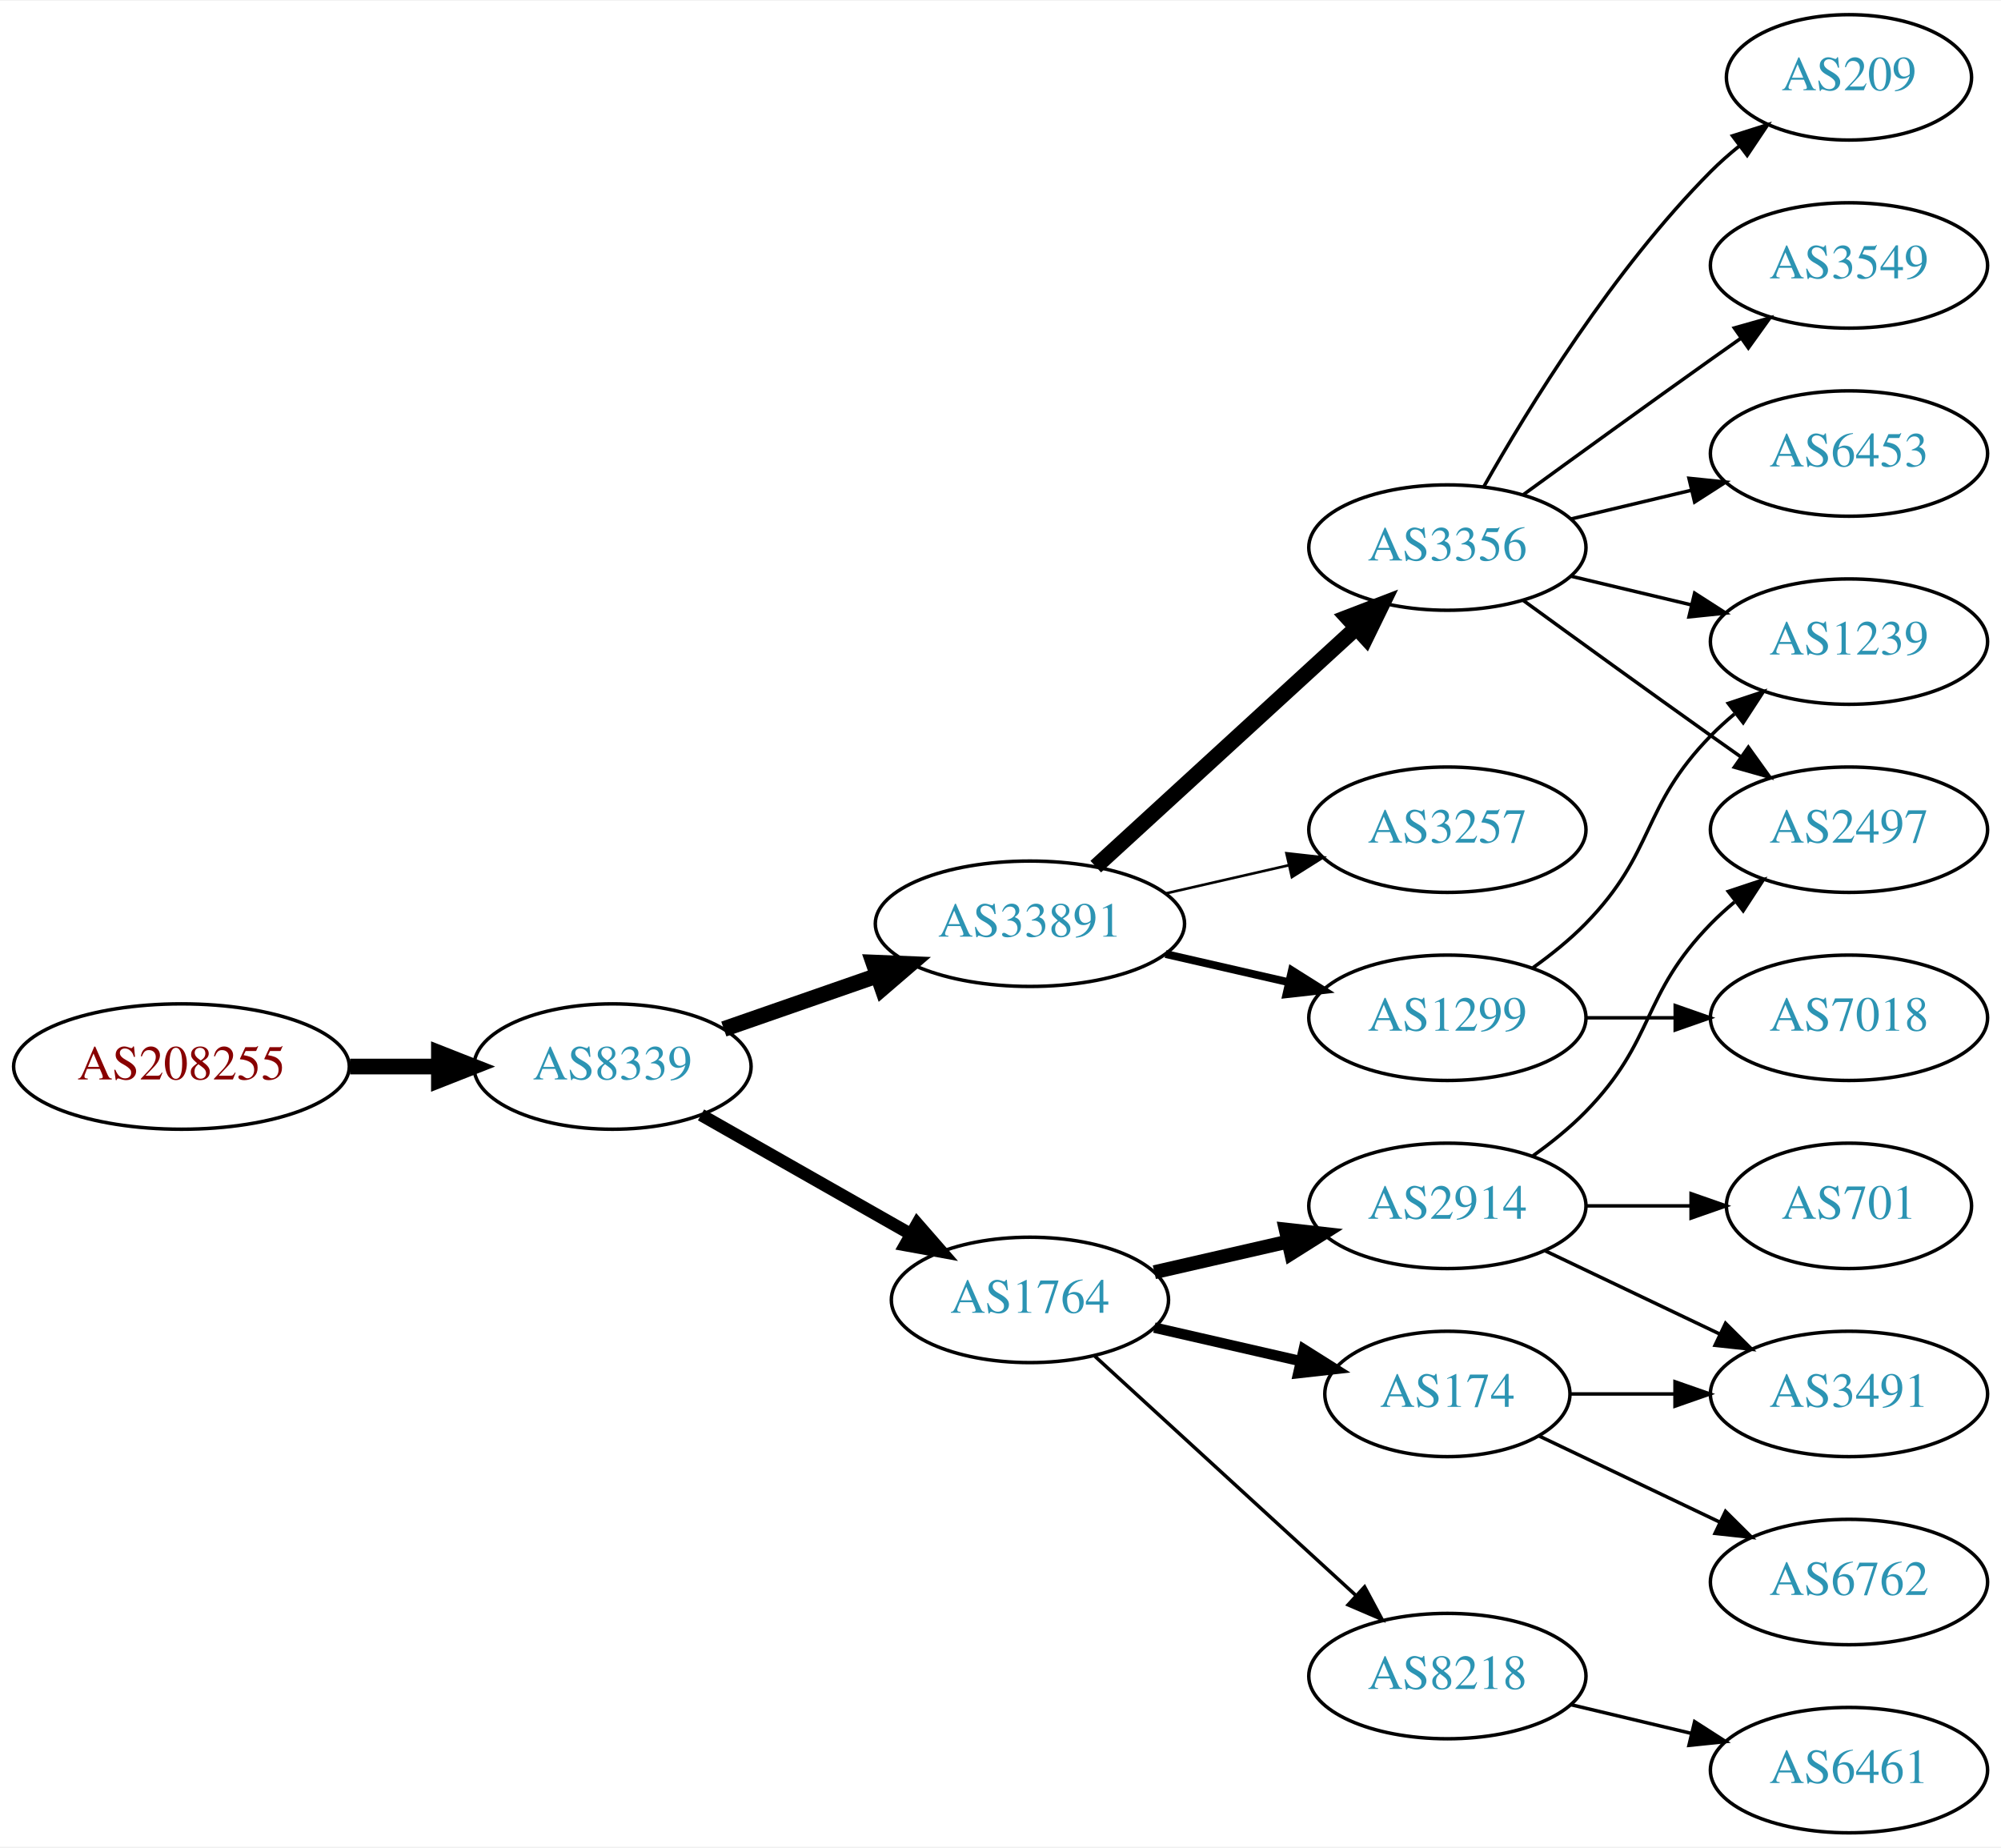
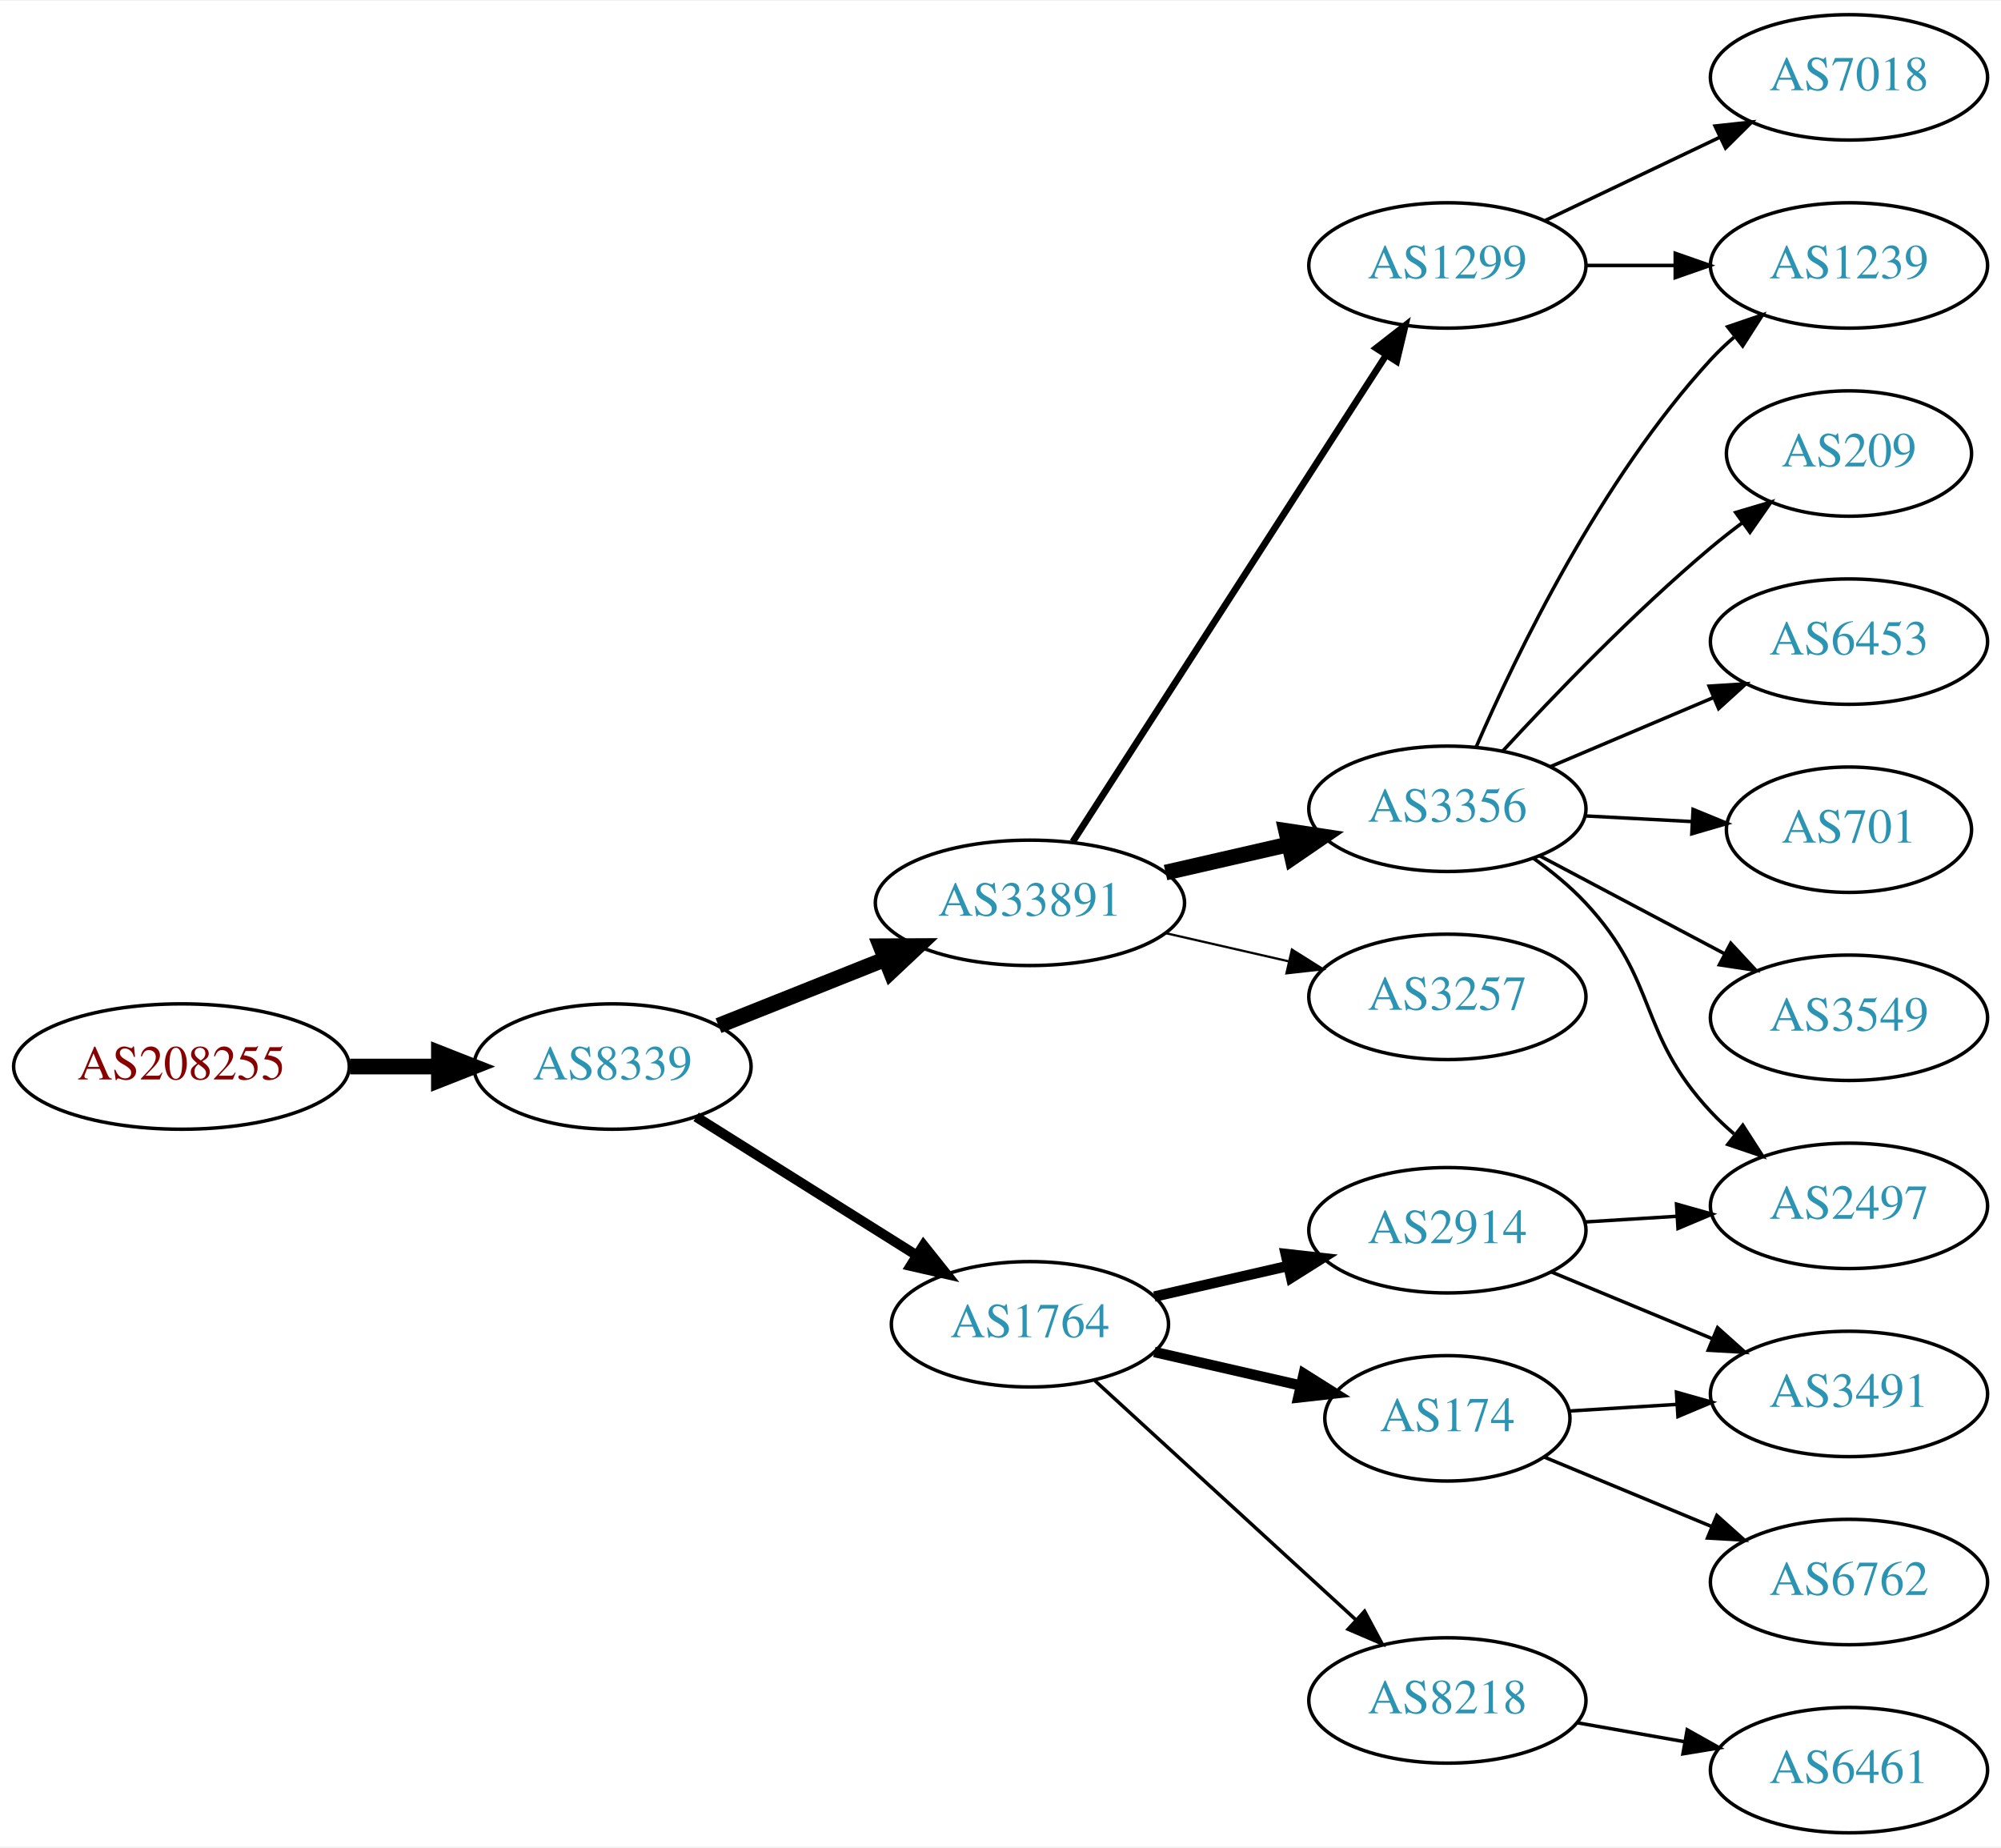
<svg xmlns="http://www.w3.org/2000/svg" xmlns:xlink="http://www.w3.org/1999/xlink" width="574pt" height="530pt" viewBox="0.00 0.00 574.46 530.00">
  <g id="graph0" class="graph" transform="scale(1 1) rotate(0) translate(4 526)">
    <polygon fill="white" stroke="none" points="-4,4 -4,-526 570.463,-526 570.463,4 -4,4" />
    <g id="node1" class="node">
      <g id="a_node1">
        <a xlink:href="/asn/208255" xlink:title="AS208255 ~ STREAMS_GMBH [AT]">
          <ellipse fill="#ffffff" stroke="black" cx="48.096" cy="-220" rx="48.192" ry="18" />
          <text text-anchor="middle" x="48.096" y="-216.3" font-family="Times,serif" font-size="14.00" fill="#880000">AS208255</text>
        </a>
      </g>
    </g>
    <g id="node2" class="node">
      <g id="a_node2">
        <a xlink:href="/asn/8339" xlink:title="AS8339 ~ kabelplus GmbH [AT]">
          <ellipse fill="#ffffff" stroke="black" cx="171.838" cy="-220" rx="39.794" ry="18" />
          <text text-anchor="middle" x="171.838" y="-216.3" font-family="Times,serif" font-size="14.00" fill="#2c94b3">AS8339</text>
        </a>
      </g>
    </g>
    <g id="edge1" class="edge">
      <path fill="none" stroke="black" stroke-width="4.5" d="M96.513,-220C104.867,-220 113.577,-220 121.969,-220" />
      <polygon fill="black" stroke="black" stroke-width="4.5" points="122.004,-223.938 132.004,-220 122.004,-216.063 122.004,-223.938" />
    </g>
    <g id="node3" class="node">
      <g id="a_node3">
        <a xlink:href="/asn/33891" xlink:title="AS33891 ~ CORE-BACKBONE GMBH GLOBAL NETWORK [DE]">
-           <ellipse fill="#ffffff" stroke="black" cx="291.681" cy="-261" rx="44.393" ry="18" />
-           <text text-anchor="middle" x="291.681" y="-257.3" font-family="Times,serif" font-size="14.00" fill="#2c94b3">AS33891</text>
+           <ellipse fill="#ffffff" stroke="black" cx="291.681" cy="-267" rx="44.393" ry="18" />
+           <text text-anchor="middle" x="291.681" y="-263.3" font-family="Times,serif" font-size="14.00" fill="#2c94b3">AS33891</text>
        </a>
      </g>
    </g>
    <g id="edge2" class="edge">
-       <path fill="none" stroke="black" stroke-width="4.5" d="M203.8,-230.772C217.208,-235.437 233.131,-240.977 247.66,-246.032" />
-       <polygon fill="black" stroke="black" stroke-width="4.5" points="246.709,-249.87 257.448,-249.438 249.297,-242.433 246.709,-249.87" />
+       <path fill="none" stroke="black" stroke-width="4.5" d="M202.271,-231.739C216.723,-237.503 234.365,-244.539 250.077,-250.806" />
+       <polygon fill="black" stroke="black" stroke-width="4.5" points="248.817,-254.543 259.565,-254.59 251.735,-247.228 248.817,-254.543" />
    </g>
    <g id="node4" class="node">
      <g id="a_node4">
        <a xlink:href="/asn/1764" xlink:title="AS1764 ~ NEXTLAYER-AS [AT]">
-           <ellipse fill="#ffffff" stroke="black" cx="291.681" cy="-153" rx="39.794" ry="18" />
-           <text text-anchor="middle" x="291.681" y="-149.3" font-family="Times,serif" font-size="14.00" fill="#2c94b3">AS1764</text>
+           <ellipse fill="#ffffff" stroke="black" cx="291.681" cy="-146" rx="39.794" ry="18" />
+           <text text-anchor="middle" x="291.681" y="-142.3" font-family="Times,serif" font-size="14.00" fill="#2c94b3">AS1764</text>
        </a>
      </g>
    </g>
    <g id="edge3" class="edge">
-       <path fill="none" stroke="black" stroke-width="3.6" d="M197.255,-206.118C214.715,-196.191 238.415,-182.716 257.576,-171.822" />
-       <polygon fill="black" stroke="black" stroke-width="3.6" points="259.331,-174.85 266.295,-166.865 255.872,-168.765 259.331,-174.85" />
+       <path fill="none" stroke="black" stroke-width="2.864" d="M195.839,-205.556C213.845,-194.249 239.089,-178.397 259.006,-165.89" />
+       <polygon fill="black" stroke="black" stroke-width="2.864" points="261.13,-168.689 267.738,-160.407 257.408,-162.761 261.13,-168.689" />
    </g>
    <g id="node5" class="node">
      <g id="a_node5">
-         <a xlink:href="/asn/3356" xlink:title="AS3356 ~ Level 3 Parent, LLC [US]">
-           <ellipse fill="#ffffff" stroke="black" cx="411.523" cy="-369" rx="39.794" ry="18" />
-           <text text-anchor="middle" x="411.523" y="-365.3" font-family="Times,serif" font-size="14.00" fill="#2c94b3">AS3356</text>
+         <a xlink:href="/asn/1299" xlink:title="AS1299 ~ Telia Carrier [EU]">
+           <ellipse fill="#ffffff" stroke="black" cx="411.523" cy="-450" rx="39.794" ry="18" />
+           <text text-anchor="middle" x="411.523" y="-446.3" font-family="Times,serif" font-size="14.00" fill="#2c94b3">AS1299</text>
        </a>
      </g>
    </g>
    <g id="edge4" class="edge">
-       <path fill="none" stroke="black" stroke-width="4.5" d="M310.578,-277.403C330.507,-295.667 362.864,-325.322 385.341,-345.921" />
-       <polygon fill="black" stroke="black" stroke-width="4.5" points="382.81,-348.943 392.843,-352.797 388.131,-343.137 382.81,-348.943" />
+       <path fill="none" stroke="black" stroke-width="1.929" d="M303.98,-284.547C324.886,-317.012 369.683,-386.578 393.999,-424.34" />
+       <polygon fill="black" stroke="black" stroke-width="1.929" points="391.073,-426.261 399.43,-432.774 396.959,-422.471 391.073,-426.261" />
    </g>
    <g id="node6" class="node">
      <g id="a_node6">
-         <a xlink:href="/asn/3257" xlink:title="AS3257 ~ GTT [DE]">
-           <ellipse fill="#ffffff" stroke="black" cx="411.523" cy="-288" rx="39.794" ry="18" />
-           <text text-anchor="middle" x="411.523" y="-284.3" font-family="Times,serif" font-size="14.00" fill="#2c94b3">AS3257</text>
+         <a xlink:href="/asn/3356" xlink:title="AS3356 ~ Level 3 Parent, LLC [US]">
+           <ellipse fill="#ffffff" stroke="black" cx="411.523" cy="-294" rx="39.794" ry="18" />
+           <text text-anchor="middle" x="411.523" y="-290.3" font-family="Times,serif" font-size="14.00" fill="#2c94b3">AS3356</text>
        </a>
      </g>
    </g>
    <g id="edge5" class="edge">
-       <path fill="none" stroke="black" stroke-width="0.75" d="M330.615,-269.692C341.856,-272.267 354.269,-275.111 365.892,-277.774" />
-       <polygon fill="black" stroke="black" stroke-width="0.75" points="365.324,-281.235 375.853,-280.057 366.888,-274.412 365.324,-281.235" />
+       <path fill="none" stroke="black" stroke-width="4.5" d="M330.615,-275.692C341.856,-278.267 354.269,-281.111 365.892,-283.774" />
+       <polygon fill="black" stroke="black" stroke-width="4.5" points="365.227,-287.661 375.853,-286.057 366.985,-279.985 365.227,-287.661" />
    </g>
    <g id="node7" class="node">
      <g id="a_node7">
-         <a xlink:href="/asn/1299" xlink:title="AS1299 ~ Telia Carrier [EU]">
-           <ellipse fill="#ffffff" stroke="black" cx="411.523" cy="-234" rx="39.794" ry="18" />
-           <text text-anchor="middle" x="411.523" y="-230.3" font-family="Times,serif" font-size="14.00" fill="#2c94b3">AS1299</text>
+         <a xlink:href="/asn/3257" xlink:title="AS3257 ~ GTT [DE]">
+           <ellipse fill="#ffffff" stroke="black" cx="411.523" cy="-240" rx="39.794" ry="18" />
+           <text text-anchor="middle" x="411.523" y="-236.3" font-family="Times,serif" font-size="14.00" fill="#2c94b3">AS3257</text>
        </a>
      </g>
    </g>
    <g id="edge6" class="edge">
-       <path fill="none" stroke="black" stroke-width="2.25" d="M330.615,-252.308C341.856,-249.733 354.269,-246.889 365.892,-244.226" />
-       <polygon fill="black" stroke="black" stroke-width="2.25" points="366.888,-247.588 375.853,-241.943 365.324,-240.765 366.888,-247.588" />
+       <path fill="none" stroke="black" stroke-width="0.643" d="M330.615,-258.308C341.856,-255.733 354.269,-252.889 365.892,-250.226" />
+       <polygon fill="black" stroke="black" stroke-width="0.643" points="366.888,-253.588 375.853,-247.943 365.324,-246.765 366.888,-253.588" />
+     </g>
+     <g id="node14" class="node">
+       <g id="a_node14">
+         <a xlink:href="/asn/2914" xlink:title="AS2914 ~ NTT America, Inc. [US]">
+           <ellipse fill="#ffffff" stroke="black" cx="411.523" cy="-173" rx="39.794" ry="18" />
+           <text text-anchor="middle" x="411.523" y="-169.3" font-family="Times,serif" font-size="14.00" fill="#2c94b3">AS2914</text>
+         </a>
+       </g>
+     </g>
+     <g id="edge13" class="edge">
+       <path fill="none" stroke="black" stroke-width="3" d="M327.4,-153.955C339.4,-156.704 353.021,-159.825 365.713,-162.733" />
+       <polygon fill="black" stroke="black" stroke-width="3" points="365.116,-166.187 375.645,-165.009 366.679,-159.364 365.116,-166.187" />
+     </g>
+     <g id="node15" class="node">
+       <g id="a_node15">
+         <a xlink:href="/asn/174" xlink:title="AS174 ~ Cogent Communications [US]">
+           <ellipse fill="#ffffff" stroke="black" cx="411.523" cy="-119" rx="35.194" ry="18" />
+           <text text-anchor="middle" x="411.523" y="-115.3" font-family="Times,serif" font-size="14.00" fill="#2c94b3">AS174</text>
+         </a>
+       </g>
+     </g>
+     <g id="edge14" class="edge">
+       <path fill="none" stroke="black" stroke-width="3" d="M327.4,-138.045C340.492,-135.045 355.514,-131.604 369.155,-128.478" />
+       <polygon fill="black" stroke="black" stroke-width="3" points="370.297,-131.807 379.262,-126.162 368.733,-124.984 370.297,-131.807" />
+     </g>
+     <g id="node16" class="node">
+       <g id="a_node16">
+         <a xlink:href="/asn/8218" xlink:title="AS8218 ~ legacy Neotelecoms [FR]">
+           <ellipse fill="#ffffff" stroke="black" cx="411.523" cy="-38" rx="39.794" ry="18" />
+           <text text-anchor="middle" x="411.523" y="-34.3" font-family="Times,serif" font-size="14.00" fill="#2c94b3">AS8218</text>
+         </a>
+       </g>
+     </g>
+     <g id="edge15" class="edge">
+       <path fill="none" stroke="black" d="M310.323,-129.831C330.195,-111.618 362.658,-81.867 385.227,-61.184" />
+       <polygon fill="black" stroke="black" points="387.753,-63.616 392.76,-54.279 383.023,-58.455 387.753,-63.616" />
    </g>
    <g id="node13" class="node">
      <g id="a_node13">
-         <a xlink:href="/asn/2914" xlink:title="AS2914 ~ NTT America, Inc. [US]">
-           <ellipse fill="#ffffff" stroke="black" cx="411.523" cy="-180" rx="39.794" ry="18" />
-           <text text-anchor="middle" x="411.523" y="-176.3" font-family="Times,serif" font-size="14.00" fill="#2c94b3">AS2914</text>
-         </a>
-       </g>
-     </g>
-     <g id="edge12" class="edge">
-       <path fill="none" stroke="black" stroke-width="4" d="M327.4,-160.955C339.4,-163.704 353.021,-166.825 365.713,-169.733" />
-       <polygon fill="black" stroke="black" stroke-width="4" points="365.116,-173.187 375.645,-172.009 366.679,-166.364 365.116,-173.187" />
-     </g>
-     <g id="node14" class="node">
-       <g id="a_node14">
-         <a xlink:href="/asn/174" xlink:title="AS174 ~ Cogent Communications [US]">
-           <ellipse fill="#ffffff" stroke="black" cx="411.523" cy="-126" rx="35.194" ry="18" />
-           <text text-anchor="middle" x="411.523" y="-122.3" font-family="Times,serif" font-size="14.00" fill="#2c94b3">AS174</text>
-         </a>
-       </g>
-     </g>
-     <g id="edge13" class="edge">
-       <path fill="none" stroke="black" stroke-width="3" d="M327.4,-145.045C340.492,-142.045 355.514,-138.604 369.155,-135.478" />
-       <polygon fill="black" stroke="black" stroke-width="3" points="370.297,-138.807 379.262,-133.162 368.733,-131.984 370.297,-138.807" />
-     </g>
-     <g id="node15" class="node">
-       <g id="a_node15">
-         <a xlink:href="/asn/8218" xlink:title="AS8218 ~ legacy Neotelecoms [FR]">
-           <ellipse fill="#ffffff" stroke="black" cx="411.523" cy="-45" rx="39.794" ry="18" />
-           <text text-anchor="middle" x="411.523" y="-41.3" font-family="Times,serif" font-size="14.00" fill="#2c94b3">AS8218</text>
-         </a>
-       </g>
-     </g>
-     <g id="edge14" class="edge">
-       <path fill="none" stroke="black" d="M310.323,-136.831C330.195,-118.618 362.658,-88.867 385.227,-68.183" />
-       <polygon fill="black" stroke="black" points="387.753,-70.616 392.76,-61.279 383.023,-65.455 387.753,-70.616" />
+         <a xlink:href="/asn/1239" xlink:title="AS1239 ~ Sprint [US]">
+           <ellipse fill="#ffffff" stroke="black" cx="526.816" cy="-450" rx="39.794" ry="18" />
+           <text text-anchor="middle" x="526.816" y="-446.3" font-family="Times,serif" font-size="14.00" fill="#2c94b3">AS1239</text>
+         </a>
+       </g>
+     </g>
+     <g id="edge22" class="edge">
+       <path fill="none" stroke="black" d="M451.195,-450C459.398,-450 468.162,-450 476.694,-450" />
+       <polygon fill="black" stroke="black" points="476.934,-453.5 486.934,-450 476.933,-446.5 476.934,-453.5" />
+     </g>
+     <g id="node20" class="node">
+       <g id="a_node20">
+         <a xlink:href="/asn/7018" xlink:title="AS7018 ~ AT&amp;T Services, Inc. [US]">
+           <ellipse fill="#ffffff" stroke="black" cx="526.816" cy="-504" rx="39.794" ry="18" />
+           <text text-anchor="middle" x="526.816" y="-500.3" font-family="Times,serif" font-size="14.00" fill="#2c94b3">AS7018</text>
+         </a>
+       </g>
+     </g>
+     <g id="edge21" class="edge">
+       <path fill="none" stroke="black" d="M439.66,-462.934C454.654,-470.081 473.475,-479.052 489.698,-486.785" />
+       <polygon fill="black" stroke="black" points="488.368,-490.028 498.901,-491.171 491.38,-483.709 488.368,-490.028" />
    </g>
    <g id="node8" class="node">
      <g id="a_node8">
-         <a xlink:href="/asn/2497" xlink:title="AS2497 ~ Internet Initiative Japan Inc. [JP]">
-           <ellipse fill="#ffffff" stroke="black" cx="526.816" cy="-288" rx="39.794" ry="18" />
-           <text text-anchor="middle" x="526.816" y="-284.3" font-family="Times,serif" font-size="14.00" fill="#2c94b3">AS2497</text>
+         <a xlink:href="/asn/209" xlink:title="AS209 ~ CenturyLink Communications, LLC [US]">
+           <ellipse fill="#ffffff" stroke="black" cx="526.816" cy="-396" rx="35.194" ry="18" />
+           <text text-anchor="middle" x="526.816" y="-392.3" font-family="Times,serif" font-size="14.00" fill="#2c94b3">AS209</text>
        </a>
      </g>
    </g>
    <g id="edge7" class="edge">
-       <path fill="none" stroke="black" d="M433.371,-353.778C448.305,-342.909 468.919,-327.975 487.17,-315 489.99,-312.995 492.933,-310.915 495.881,-308.841" />
-       <polygon fill="black" stroke="black" points="497.927,-311.681 504.106,-303.074 493.908,-305.95 497.927,-311.681" />
+       <path fill="none" stroke="black" d="M427.472,-310.65C442.015,-326.441 465.087,-350.446 487.17,-369 490.033,-371.406 493.104,-373.812 496.22,-376.143" />
+       <polygon fill="black" stroke="black" points="494.296,-379.071 504.453,-382.084 498.392,-373.395 494.296,-379.071" />
    </g>
    <g id="node9" class="node">
      <g id="a_node9">
-         <a xlink:href="/asn/209" xlink:title="AS209 ~ CenturyLink Communications, LLC [US]">
-           <ellipse fill="#ffffff" stroke="black" cx="526.816" cy="-504" rx="35.194" ry="18" />
-           <text text-anchor="middle" x="526.816" y="-500.3" font-family="Times,serif" font-size="14.00" fill="#2c94b3">AS209</text>
+         <a xlink:href="/asn/2497" xlink:title="AS2497 ~ Internet Initiative Japan Inc. [JP]">
+           <ellipse fill="#ffffff" stroke="black" cx="526.816" cy="-180" rx="39.794" ry="18" />
+           <text text-anchor="middle" x="526.816" y="-176.3" font-family="Times,serif" font-size="14.00" fill="#2c94b3">AS2497</text>
        </a>
      </g>
    </g>
    <g id="edge8" class="edge">
-       <path fill="none" stroke="black" d="M421.983,-386.49C434.765,-409.096 459.197,-448.886 487.17,-477 489.67,-479.513 492.43,-481.949 495.292,-484.261" />
-       <polygon fill="black" stroke="black" points="493.39,-487.21 503.489,-490.413 497.592,-481.611 493.39,-487.21" />
+       <path fill="none" stroke="black" d="M436.276,-279.763C441.526,-275.998 446.815,-271.668 451.17,-267 472.383,-244.261 465.956,-229.739 487.17,-207 489.211,-204.812 491.457,-202.698 493.809,-200.682" />
+       <polygon fill="black" stroke="black" points="496.335,-203.15 502.063,-194.237 492.027,-197.633 496.335,-203.15" />
    </g>
    <g id="node10" class="node">
      <g id="a_node10">
-         <a xlink:href="/asn/3549" xlink:title="AS3549 ~ Level 3 Parent, LLC [US]">
-           <ellipse fill="#ffffff" stroke="black" cx="526.816" cy="-450" rx="39.794" ry="18" />
-           <text text-anchor="middle" x="526.816" y="-446.3" font-family="Times,serif" font-size="14.00" fill="#2c94b3">AS3549</text>
+         <a xlink:href="/asn/6453" xlink:title="AS6453 ~ TATA COMMUNICATIONS (AMERICA) INC [US]">
+           <ellipse fill="#ffffff" stroke="black" cx="526.816" cy="-342" rx="39.794" ry="18" />
+           <text text-anchor="middle" x="526.816" y="-338.3" font-family="Times,serif" font-size="14.00" fill="#2c94b3">AS6453</text>
        </a>
      </g>
    </g>
    <g id="edge9" class="edge">
-       <path fill="none" stroke="black" d="M433.371,-384.222C448.305,-395.091 468.919,-410.025 487.17,-423 489.99,-425.005 492.933,-427.085 495.881,-429.159" />
-       <polygon fill="black" stroke="black" points="493.908,-432.05 504.106,-434.926 497.927,-426.319 493.908,-432.05" />
+       <path fill="none" stroke="black" d="M441.112,-306.112C455.334,-312.138 472.714,-319.502 488.021,-325.987" />
+       <polygon fill="black" stroke="black" points="486.663,-329.213 497.237,-329.891 489.394,-322.768 486.663,-329.213" />
    </g>
    <g id="node11" class="node">
      <g id="a_node11">
-         <a xlink:href="/asn/6453" xlink:title="AS6453 ~ TATA COMMUNICATIONS (AMERICA) INC [US]">
-           <ellipse fill="#ffffff" stroke="black" cx="526.816" cy="-396" rx="39.794" ry="18" />
-           <text text-anchor="middle" x="526.816" y="-392.3" font-family="Times,serif" font-size="14.00" fill="#2c94b3">AS6453</text>
+         <a xlink:href="/asn/701" xlink:title="AS701 ~ UUNET [US]">
+           <ellipse fill="#ffffff" stroke="black" cx="526.816" cy="-288" rx="35.194" ry="18" />
+           <text text-anchor="middle" x="526.816" y="-284.3" font-family="Times,serif" font-size="14.00" fill="#2c94b3">AS701</text>
        </a>
      </g>
    </g>
    <g id="edge10" class="edge">
-       <path fill="none" stroke="black" d="M447.13,-377.248C458.002,-379.838 470.156,-382.735 481.598,-385.462" />
-       <polygon fill="black" stroke="black" points="480.882,-388.889 491.421,-387.803 482.505,-382.08 480.882,-388.889" />
+       <path fill="none" stroke="black" d="M451.195,-291.952C460.996,-291.433 471.597,-290.871 481.647,-290.339" />
+       <polygon fill="black" stroke="black" points="482.063,-293.822 491.864,-289.798 481.693,-286.832 482.063,-293.822" />
    </g>
    <g id="node12" class="node">
      <g id="a_node12">
-         <a xlink:href="/asn/1239" xlink:title="AS1239 ~ Sprint [US]">
-           <ellipse fill="#ffffff" stroke="black" cx="526.816" cy="-342" rx="39.794" ry="18" />
-           <text text-anchor="middle" x="526.816" y="-338.3" font-family="Times,serif" font-size="14.00" fill="#2c94b3">AS1239</text>
+         <a xlink:href="/asn/3549" xlink:title="AS3549 ~ Level 3 Parent, LLC [US]">
+           <ellipse fill="#ffffff" stroke="black" cx="526.816" cy="-234" rx="39.794" ry="18" />
+           <text text-anchor="middle" x="526.816" y="-230.3" font-family="Times,serif" font-size="14.00" fill="#2c94b3">AS3549</text>
        </a>
      </g>
    </g>
    <g id="edge11" class="edge">
-       <path fill="none" stroke="black" d="M447.13,-360.752C458.002,-358.162 470.156,-355.265 481.598,-352.538" />
-       <polygon fill="black" stroke="black" points="482.505,-355.92 491.421,-350.197 480.882,-349.111 482.505,-355.92" />
-     </g>
-     <g id="edge20" class="edge">
-       <path fill="none" stroke="black" d="M436.117,-248.389C441.373,-252.148 446.705,-256.437 451.17,-261 471.342,-281.617 466.997,-294.383 487.17,-315 489.262,-317.139 491.546,-319.218 493.922,-321.21" />
-       <polygon fill="black" stroke="black" points="492.166,-324.275 502.222,-327.611 496.441,-318.732 492.166,-324.275" />
-     </g>
-     <g id="node19" class="node">
-       <g id="a_node19">
-         <a xlink:href="/asn/7018" xlink:title="AS7018 ~ AT&amp;T Services, Inc. [US]">
-           <ellipse fill="#ffffff" stroke="black" cx="526.816" cy="-234" rx="39.794" ry="18" />
-           <text text-anchor="middle" x="526.816" y="-230.3" font-family="Times,serif" font-size="14.00" fill="#2c94b3">AS7018</text>
-         </a>
-       </g>
-     </g>
-     <g id="edge21" class="edge">
-       <path fill="none" stroke="black" d="M451.195,-234C459.398,-234 468.162,-234 476.694,-234" />
-       <polygon fill="black" stroke="black" points="476.934,-237.5 486.934,-234 476.933,-230.5 476.934,-237.5" />
-     </g>
-     <g id="edge16" class="edge">
-       <path fill="none" stroke="black" d="M436.117,-194.389C441.373,-198.148 446.705,-202.437 451.17,-207 471.342,-227.617 466.997,-240.383 487.17,-261 489.262,-263.139 491.546,-265.218 493.922,-267.21" />
-       <polygon fill="black" stroke="black" points="492.166,-270.275 502.222,-273.611 496.441,-264.732 492.166,-270.275" />
-     </g>
-     <g id="node16" class="node">
-       <g id="a_node16">
-         <a xlink:href="/asn/701" xlink:title="AS701 ~ UUNET [US]">
-           <ellipse fill="#ffffff" stroke="black" cx="526.816" cy="-180" rx="35.194" ry="18" />
-           <text text-anchor="middle" x="526.816" y="-176.3" font-family="Times,serif" font-size="14.00" fill="#2c94b3">AS701</text>
-         </a>
-       </g>
-     </g>
-     <g id="edge15" class="edge">
-       <path fill="none" stroke="black" d="M451.195,-180C460.901,-180 471.391,-180 481.354,-180" />
-       <polygon fill="black" stroke="black" points="481.491,-183.5 491.491,-180 481.49,-176.5 481.491,-183.5" />
+       <path fill="none" stroke="black" d="M437.948,-280.535C453.581,-272.256 473.828,-261.533 490.945,-252.468" />
+       <polygon fill="black" stroke="black" points="492.885,-255.401 500.084,-247.628 489.608,-249.215 492.885,-255.401" />
+     </g>
+     <g id="edge12" class="edge">
+       <path fill="none" stroke="black" d="M419.834,-311.846C431.294,-338.3 455.494,-388.503 487.17,-423 489.194,-425.204 491.428,-427.33 493.771,-429.354" />
+       <polygon fill="black" stroke="black" points="491.98,-432.397 502.009,-435.813 496.299,-426.888 491.98,-432.397" />
+     </g>
+     <g id="edge17" class="edge">
+       <path fill="none" stroke="black" d="M450.879,-175.37C459.369,-175.894 468.472,-176.457 477.306,-177.003" />
+       <polygon fill="black" stroke="black" points="477.303,-180.509 487.5,-177.633 477.735,-173.522 477.303,-180.509" />
    </g>
    <g id="node17" class="node">
      <g id="a_node17">
        <a xlink:href="/asn/3491" xlink:title="AS3491 ~ PCCW Global, Inc. [US]">
          <ellipse fill="#ffffff" stroke="black" cx="526.816" cy="-126" rx="39.794" ry="18" />
          <text text-anchor="middle" x="526.816" y="-122.3" font-family="Times,serif" font-size="14.00" fill="#2c94b3">AS3491</text>
        </a>
      </g>
    </g>
-     <g id="edge17" class="edge">
-       <path fill="none" stroke="black" d="M439.66,-167.066C454.654,-159.919 473.475,-150.948 489.698,-143.215" />
-       <polygon fill="black" stroke="black" points="491.38,-146.291 498.901,-138.829 488.368,-139.972 491.38,-146.291" />
+     <g id="edge16" class="edge">
+       <path fill="none" stroke="black" d="M441.405,-161.018C455.387,-155.218 472.368,-148.173 487.423,-141.928" />
+       <polygon fill="black" stroke="black" points="489.092,-145.025 496.987,-137.96 486.409,-138.559 489.092,-145.025" />
    </g>
    <g id="edge19" class="edge">
-       <path fill="none" stroke="black" d="M446.822,-126C456.199,-126 466.55,-126 476.584,-126" />
-       <polygon fill="black" stroke="black" points="476.873,-129.5 486.873,-126 476.873,-122.5 476.873,-129.5" />
+       <path fill="none" stroke="black" d="M446.515,-121.1C456.194,-121.698 466.929,-122.362 477.294,-123.002" />
+       <polygon fill="black" stroke="black" points="477.286,-126.508 487.482,-123.631 477.717,-119.521 477.286,-126.508" />
    </g>
    <g id="node18" class="node">
      <g id="a_node18">
        <a xlink:href="/asn/6762" xlink:title="AS6762 ~ TELECOM ITALIA SPARKLE S.p.A. [IT]">
          <ellipse fill="#ffffff" stroke="black" cx="526.816" cy="-72" rx="39.794" ry="18" />
          <text text-anchor="middle" x="526.816" y="-68.3" font-family="Times,serif" font-size="14.00" fill="#2c94b3">AS6762</text>
        </a>
      </g>
    </g>
    <g id="edge18" class="edge">
-       <path fill="none" stroke="black" d="M437.948,-113.881C453.251,-106.587 472.974,-97.186 489.856,-89.14" />
-       <polygon fill="black" stroke="black" points="491.375,-92.293 498.896,-84.831 488.363,-85.974 491.375,-92.293" />
-     </g>
-     <g id="node20" class="node">
-       <g id="a_node20">
+       <path fill="none" stroke="black" d="M439.372,-107.862C453.677,-101.927 471.527,-94.522 487.287,-87.984" />
+       <polygon fill="black" stroke="black" points="488.883,-91.111 496.778,-84.046 486.2,-84.645 488.883,-91.111" />
+     </g>
+     <g id="node19" class="node">
+       <g id="a_node19">
        <a xlink:href="/asn/6461" xlink:title="AS6461 ~ Zayo Bandwidth [US]">
          <ellipse fill="#ffffff" stroke="black" cx="526.816" cy="-18" rx="39.794" ry="18" />
          <text text-anchor="middle" x="526.816" y="-14.3" font-family="Times,serif" font-size="14.00" fill="#2c94b3">AS6461</text>
        </a>
      </g>
    </g>
-     <g id="edge22" class="edge">
-       <path fill="none" stroke="black" d="M447.13,-36.752C458.002,-34.162 470.156,-31.265 481.598,-28.538" />
-       <polygon fill="black" stroke="black" points="482.505,-31.92 491.421,-26.197 480.882,-25.111 482.505,-31.92" />
+     <g id="edge20" class="edge">
+       <path fill="none" stroke="black" d="M448.681,-31.617C458.492,-29.885 469.25,-27.986 479.537,-26.17" />
+       <polygon fill="black" stroke="black" points="480.374,-29.576 489.613,-24.391 479.157,-22.683 480.374,-29.576" />
    </g>
  </g>
</svg>
